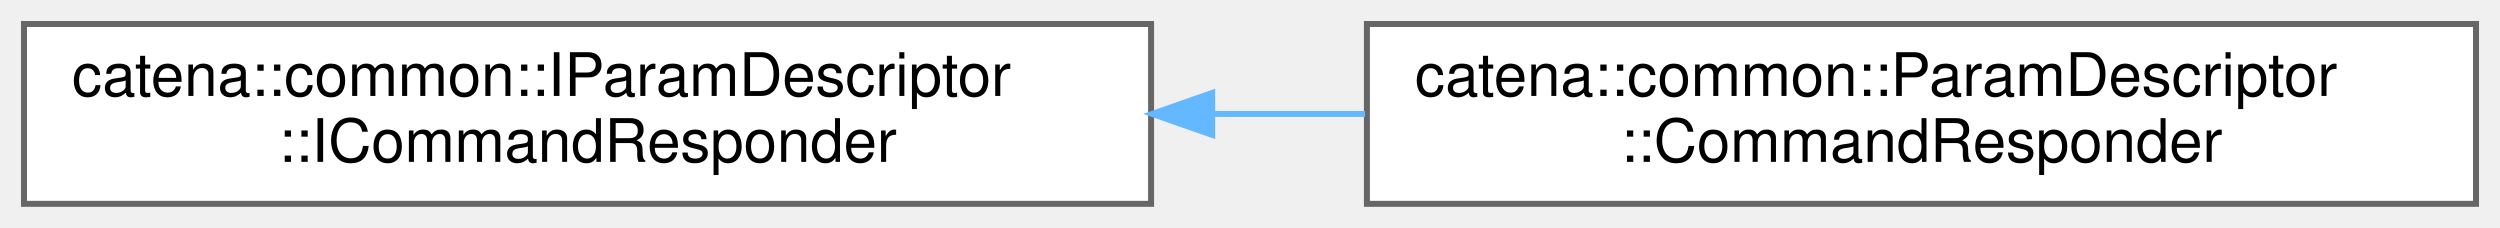
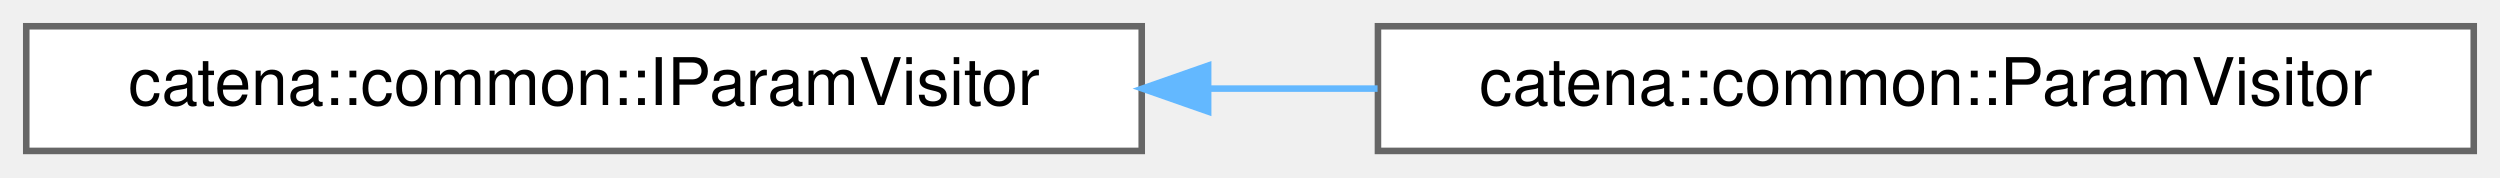
- <svg xmlns="http://www.w3.org/2000/svg" xmlns:xlink="http://www.w3.org/1999/xlink" width="417pt" height="38pt" viewBox="0.00 0.00 417.00 38.00">
-   <g id="graph0" class="graph" transform="scale(1 1) rotate(0) translate(4 34)">
+ <svg xmlns="http://www.w3.org/2000/svg" xmlns:xlink="http://www.w3.org/1999/xlink" width="381pt" height="27pt" viewBox="0.00 0.00 381.00 27.00">
+   <g id="graph0" class="graph" transform="scale(1 1) rotate(0) translate(4 23)">
    <g id="Node000000" class="node">
      <g id="a_Node000000">
-         <a xlink:href="classcatena_1_1common_1_1IParamDescriptor_1_1ICommandResponder.html" target="_top" xlink:title="CommandResponder is a coroutine that allows commands to return multiple responses throughout its exec...">
-           <polygon fill="white" stroke="#666666" points="188,-30 0,-30 0,0 188,0 188,-30" />
-           <text text-anchor="start" x="8" y="-18" font-family="Helvetica,sans-Serif" font-size="10.00">catena::common::IParamDescriptor</text>
-           <text text-anchor="middle" x="94" y="-7" font-family="Helvetica,sans-Serif" font-size="10.00">::ICommandResponder</text>
+         <a xlink:href="classcatena_1_1common_1_1IParamVisitor.html" target="_top" xlink:title="Interface for parameter visitors.">
+           <polygon fill="white" stroke="#666666" points="170,-19 0,-19 0,0 170,0 170,-19" />
+           <text text-anchor="middle" x="85" y="-7" font-family="Helvetica,sans-Serif" font-size="10.00">catena::common::IParamVisitor</text>
        </a>
      </g>
    </g>
    <g id="Node000001" class="node">
      <g id="a_Node000001">
-         <a xlink:href="classcatena_1_1common_1_1ParamDescriptor_1_1CommandResponder.html" target="_top" xlink:title="CommandResponder is a coroutine that allows commands to return multiple responses throughout its exec...">
-           <polygon fill="white" stroke="#666666" points="409,-30 224,-30 224,0 409,0 409,-30" />
-           <text text-anchor="start" x="232" y="-18" font-family="Helvetica,sans-Serif" font-size="10.00">catena::common::ParamDescriptor</text>
-           <text text-anchor="middle" x="316.5" y="-7" font-family="Helvetica,sans-Serif" font-size="10.00">::CommandResponder</text>
+         <a xlink:href="classcatena_1_1common_1_1ParamVisitor.html" target="_top" xlink:title="Concrete implementation of parameter visitor.">
+           <polygon fill="white" stroke="#666666" points="373,-19 206,-19 206,0 373,0 373,-19" />
+           <text text-anchor="middle" x="289.5" y="-7" font-family="Helvetica,sans-Serif" font-size="10.00">catena::common::ParamVisitor</text>
        </a>
      </g>
    </g>
    <g id="edge13_Node000000_Node000001" class="edge">
      <g id="a_edge13_Node000000_Node000001">
        <a xlink:title=" ">
-           <path fill="none" stroke="#63b8ff" d="M198.44,-15C206.87,-15 215.36,-15 223.7,-15" />
-           <polygon fill="#63b8ff" stroke="#63b8ff" points="198.19,-11.5 188.19,-15 198.19,-18.5 198.19,-11.5" />
+           <path fill="none" stroke="#63b8ff" d="M180.17,-9.5C188.78,-9.5 197.45,-9.5 205.94,-9.5" />
+           <polygon fill="#63b8ff" stroke="#63b8ff" points="180.12,-6 170.12,-9.5 180.12,-13 180.12,-6" />
        </a>
      </g>
    </g>
  </g>
</svg>
